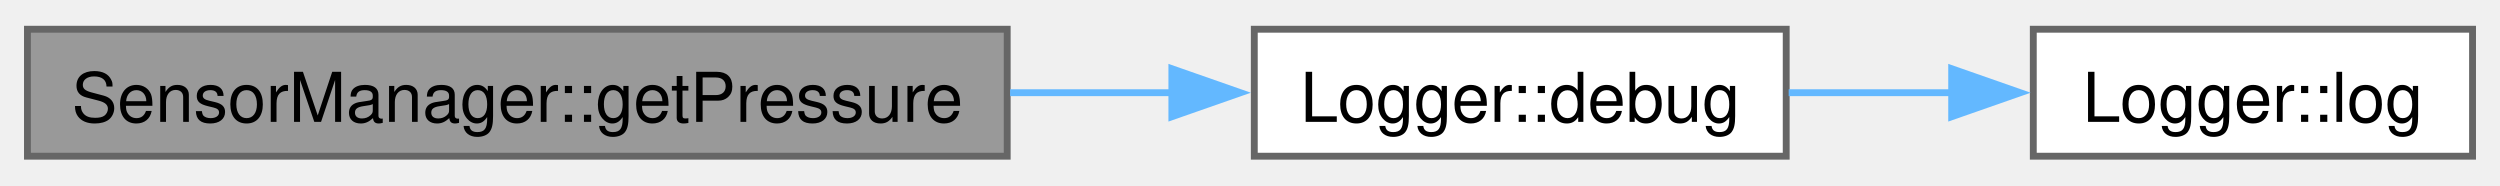
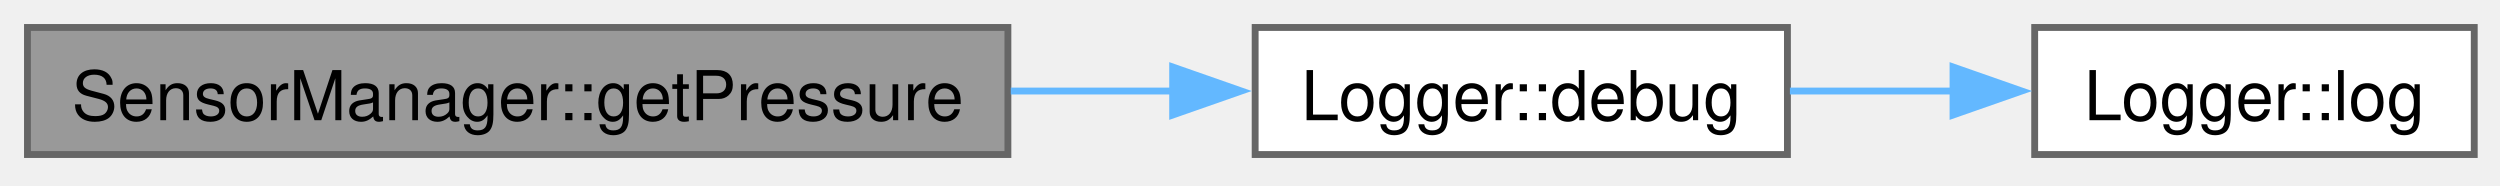
- <svg xmlns="http://www.w3.org/2000/svg" xmlns:xlink="http://www.w3.org/1999/xlink" width="364pt" height="27pt" viewBox="0.00 0.00 364.25 26.50">
+ <svg xmlns="http://www.w3.org/2000/svg" xmlns:xlink="http://www.w3.org/1999/xlink" width="364pt" height="27pt" viewBox="0.00 0.00 364.00 27.00">
  <g id="graph0" class="graph" transform="scale(1 1) rotate(0) translate(4 22.5)">
    <g id="Node000001" class="node">
      <g id="a_Node000001">
        <a xlink:title="Retrieves the current pressure reading from the BMP280 sensor.">
          <polygon fill="#999999" stroke="#666666" points="142.75,-18.5 0,-18.5 0,0 142.75,0 142.75,-18.5" />
-           <text text-anchor="middle" x="71.38" y="-5" font-family="Helvetica,sans-Serif" font-size="10.00">SensorManager::getPressure</text>
+           <text xml:space="preserve" text-anchor="middle" x="71.38" y="-5" font-family="Helvetica,sans-Serif" font-size="10.00">SensorManager::getPressure</text>
        </a>
      </g>
    </g>
    <g id="Node000002" class="node">
      <g id="a_Node000002">
        <a xlink:href="classLogger.html#abeffd58a6beace1b1c01a5324227fd83" target="_top" xlink:title="Logs a debug message.">
          <polygon fill="white" stroke="#666666" points="256.25,-18.5 178.75,-18.5 178.75,0 256.25,0 256.25,-18.5" />
-           <text text-anchor="middle" x="217.5" y="-5" font-family="Helvetica,sans-Serif" font-size="10.00">Logger::debug</text>
+           <text xml:space="preserve" text-anchor="middle" x="217.5" y="-5" font-family="Helvetica,sans-Serif" font-size="10.00">Logger::debug</text>
        </a>
      </g>
    </g>
    <g id="edge1_Node000001_Node000002" class="edge">
      <g id="a_edge1_Node000001_Node000002">
        <a xlink:title=" ">
          <path fill="none" stroke="#63b8ff" d="M143.17,-9.25C151.21,-9.25 159.26,-9.25 166.94,-9.25" />
          <polygon fill="#63b8ff" stroke="#63b8ff" points="166.74,-12.75 176.74,-9.25 166.74,-5.75 166.74,-12.75" />
        </a>
      </g>
    </g>
    <g id="Node000003" class="node">
      <g id="a_Node000003">
        <a xlink:href="classLogger.html#af0dc4ff68b6d37026b9f6c7a51da6aaa" target="_top" xlink:title="Logs a message if it meets the current log level.">
          <polygon fill="white" stroke="#666666" points="356.25,-18.5 292.25,-18.5 292.25,0 356.25,0 356.25,-18.5" />
-           <text text-anchor="middle" x="324.25" y="-5" font-family="Helvetica,sans-Serif" font-size="10.00">Logger::log</text>
+           <text xml:space="preserve" text-anchor="middle" x="324.25" y="-5" font-family="Helvetica,sans-Serif" font-size="10.00">Logger::log</text>
        </a>
      </g>
    </g>
    <g id="edge2_Node000002_Node000003" class="edge">
      <g id="a_edge2_Node000002_Node000003">
        <a xlink:title=" ">
          <path fill="none" stroke="#63b8ff" d="M256.61,-9.25C264.4,-9.25 272.63,-9.25 280.56,-9.25" />
          <polygon fill="#63b8ff" stroke="#63b8ff" points="280.36,-12.75 290.36,-9.25 280.36,-5.75 280.36,-12.75" />
        </a>
      </g>
    </g>
  </g>
</svg>
